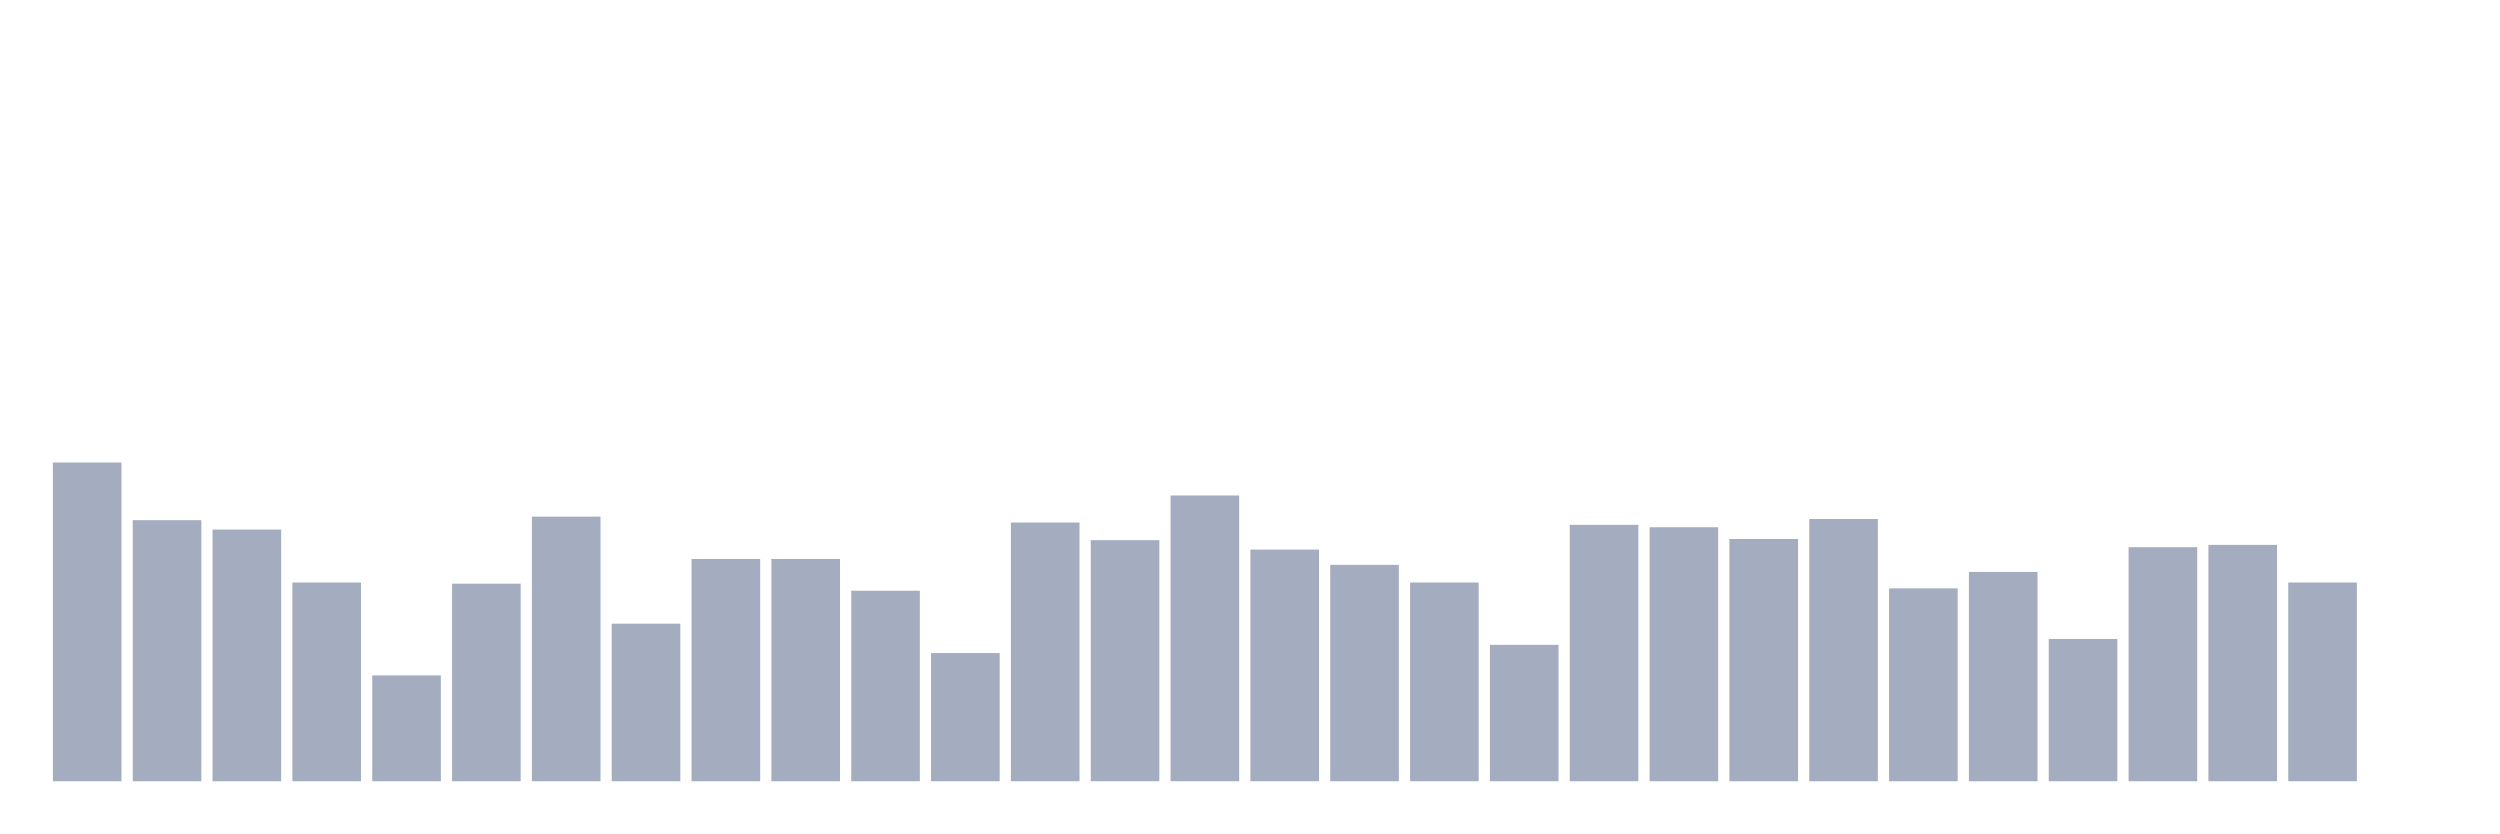
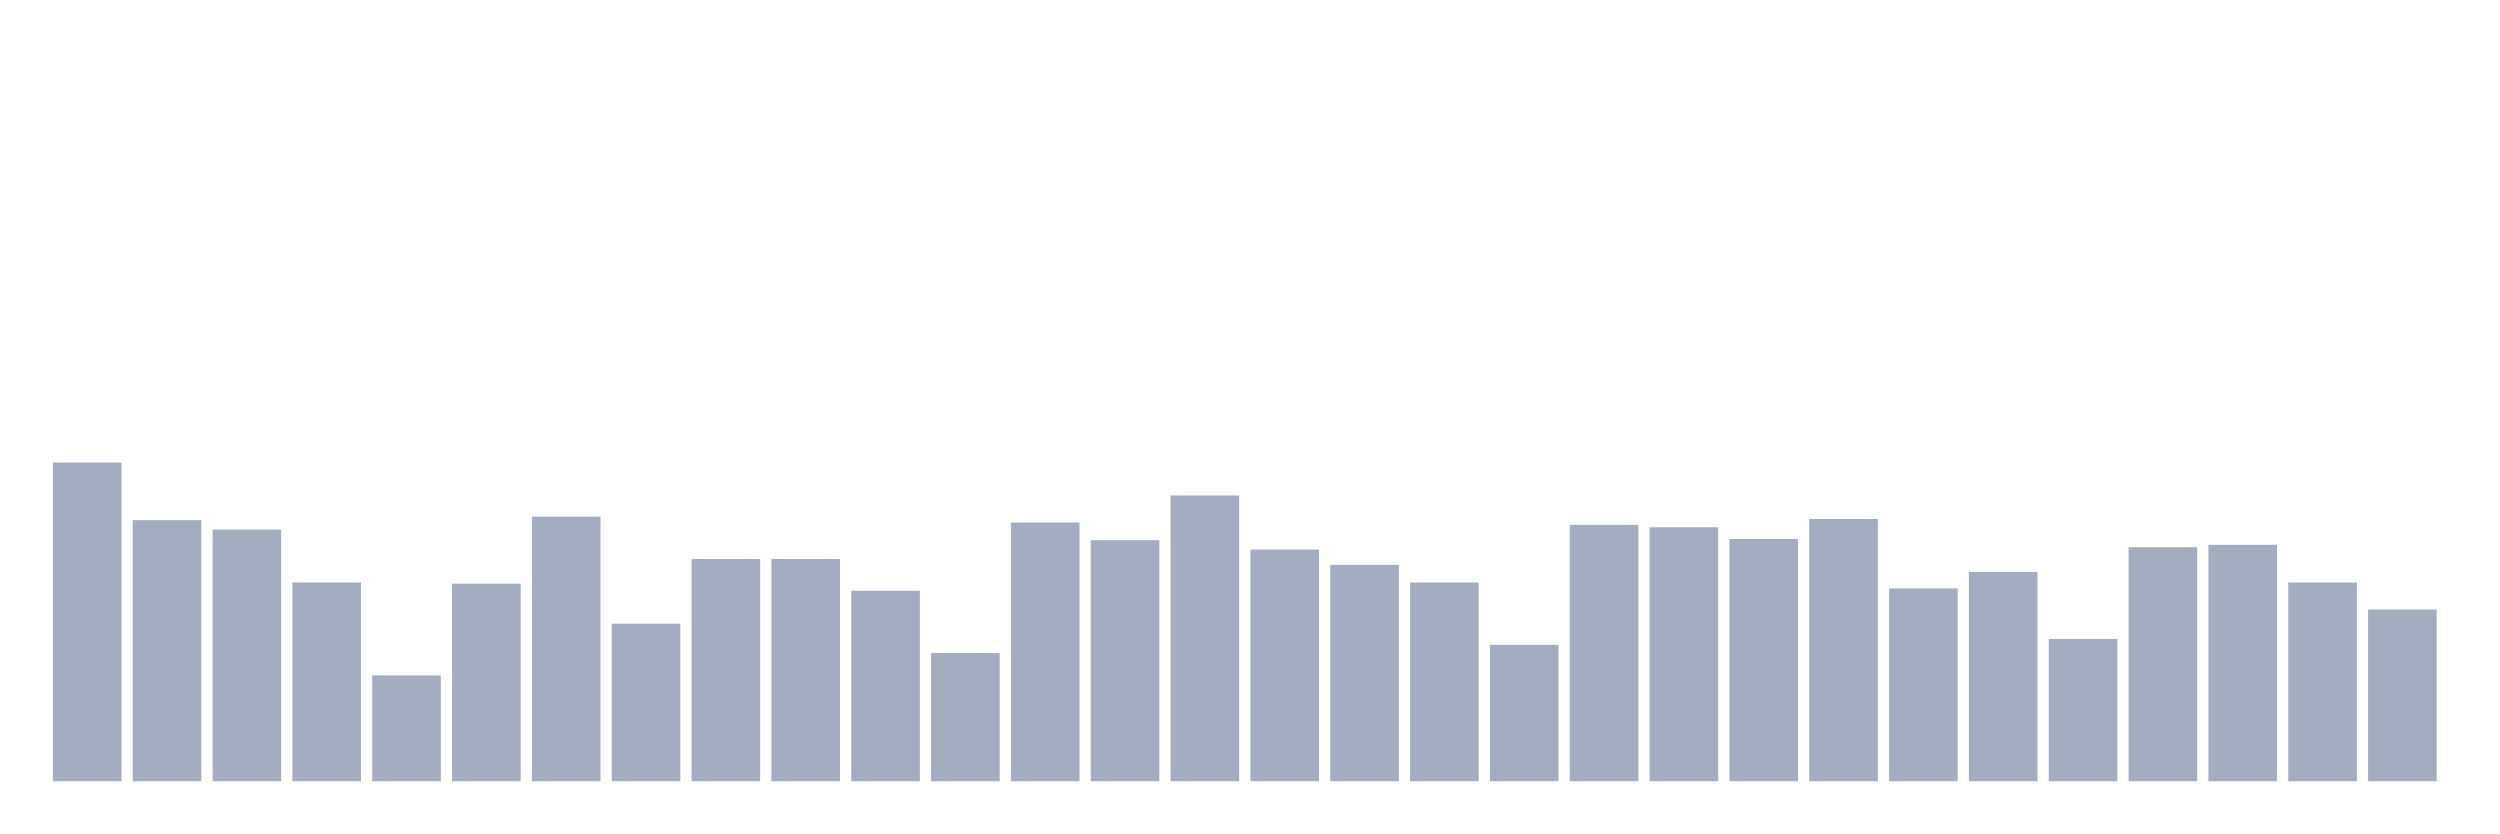
<svg xmlns="http://www.w3.org/2000/svg" viewBox="0 0 480 160">
  <g transform="translate(10,10)">
    <rect class="bar" x="0.153" width="13.175" y="78.806" height="61.194" fill="rgb(164,173,192)" />
    <rect class="bar" x="15.482" width="13.175" y="89.871" height="50.129" fill="rgb(164,173,192)" />
    <rect class="bar" x="30.81" width="13.175" y="91.677" height="48.323" fill="rgb(164,173,192)" />
    <rect class="bar" x="46.138" width="13.175" y="101.839" height="38.161" fill="rgb(164,173,192)" />
    <rect class="bar" x="61.466" width="13.175" y="119.677" height="20.323" fill="rgb(164,173,192)" />
    <rect class="bar" x="76.794" width="13.175" y="102.065" height="37.935" fill="rgb(164,173,192)" />
    <rect class="bar" x="92.123" width="13.175" y="89.194" height="50.806" fill="rgb(164,173,192)" />
    <rect class="bar" x="107.451" width="13.175" y="109.742" height="30.258" fill="rgb(164,173,192)" />
    <rect class="bar" x="122.779" width="13.175" y="97.323" height="42.677" fill="rgb(164,173,192)" />
    <rect class="bar" x="138.107" width="13.175" y="97.323" height="42.677" fill="rgb(164,173,192)" />
    <rect class="bar" x="153.436" width="13.175" y="103.419" height="36.581" fill="rgb(164,173,192)" />
    <rect class="bar" x="168.764" width="13.175" y="115.387" height="24.613" fill="rgb(164,173,192)" />
    <rect class="bar" x="184.092" width="13.175" y="90.323" height="49.677" fill="rgb(164,173,192)" />
    <rect class="bar" x="199.42" width="13.175" y="93.71" height="46.29" fill="rgb(164,173,192)" />
    <rect class="bar" x="214.748" width="13.175" y="85.129" height="54.871" fill="rgb(164,173,192)" />
    <rect class="bar" x="230.077" width="13.175" y="95.516" height="44.484" fill="rgb(164,173,192)" />
    <rect class="bar" x="245.405" width="13.175" y="98.452" height="41.548" fill="rgb(164,173,192)" />
    <rect class="bar" x="260.733" width="13.175" y="101.839" height="38.161" fill="rgb(164,173,192)" />
    <rect class="bar" x="276.061" width="13.175" y="113.806" height="26.194" fill="rgb(164,173,192)" />
    <rect class="bar" x="291.39" width="13.175" y="90.774" height="49.226" fill="rgb(164,173,192)" />
    <rect class="bar" x="306.718" width="13.175" y="91.226" height="48.774" fill="rgb(164,173,192)" />
    <rect class="bar" x="322.046" width="13.175" y="93.484" height="46.516" fill="rgb(164,173,192)" />
    <rect class="bar" x="337.374" width="13.175" y="89.645" height="50.355" fill="rgb(164,173,192)" />
    <rect class="bar" x="352.702" width="13.175" y="102.968" height="37.032" fill="rgb(164,173,192)" />
    <rect class="bar" x="368.031" width="13.175" y="99.806" height="40.194" fill="rgb(164,173,192)" />
    <rect class="bar" x="383.359" width="13.175" y="112.677" height="27.323" fill="rgb(164,173,192)" />
    <rect class="bar" x="398.687" width="13.175" y="95.065" height="44.935" fill="rgb(164,173,192)" />
    <rect class="bar" x="414.015" width="13.175" y="94.613" height="45.387" fill="rgb(164,173,192)" />
    <rect class="bar" x="429.344" width="13.175" y="101.839" height="38.161" fill="rgb(164,173,192)" />
-     <rect class="bar" x="444.672" width="13.175" y="140" height="0" fill="rgb(164,173,192)" />
+     <rect class="bar" x="444.672" width="13.175" y="107.032" height="32.968" fill="rgb(164,173,192)" />
  </g>
</svg>
